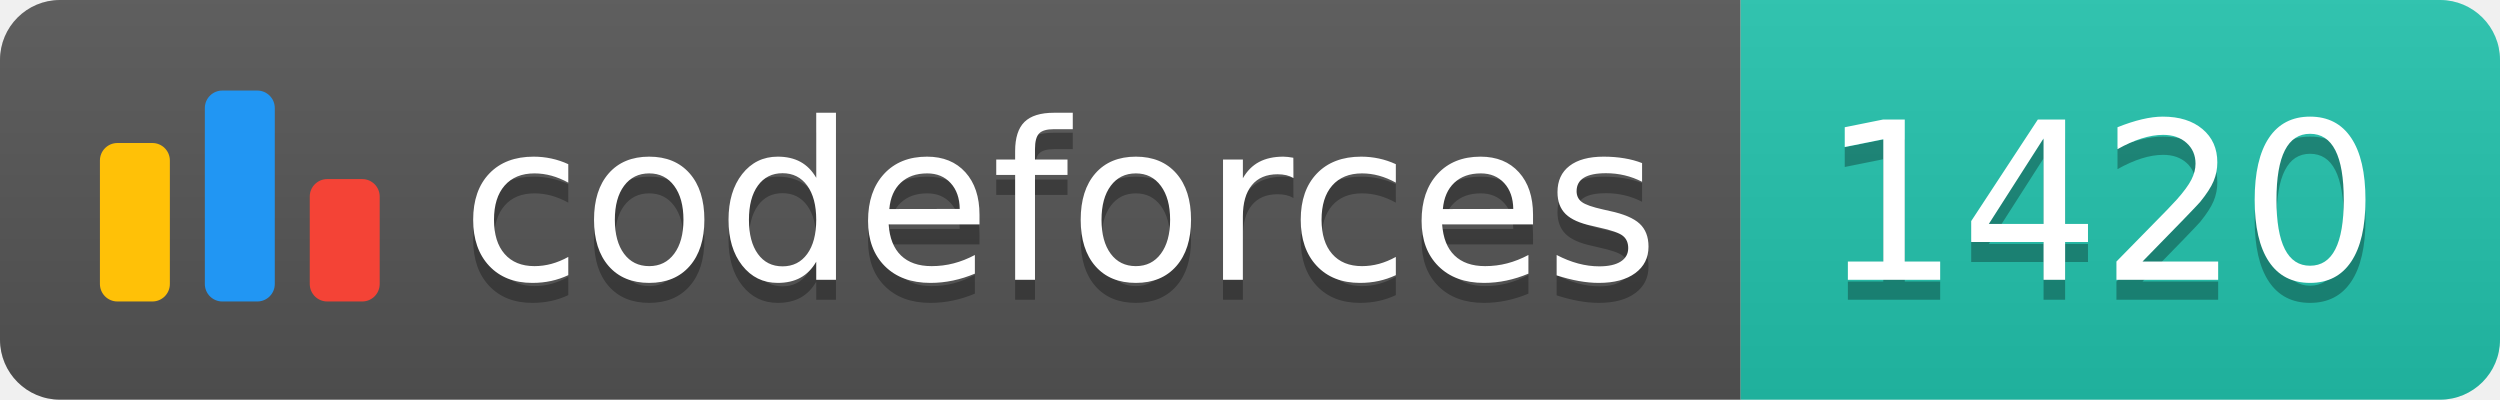
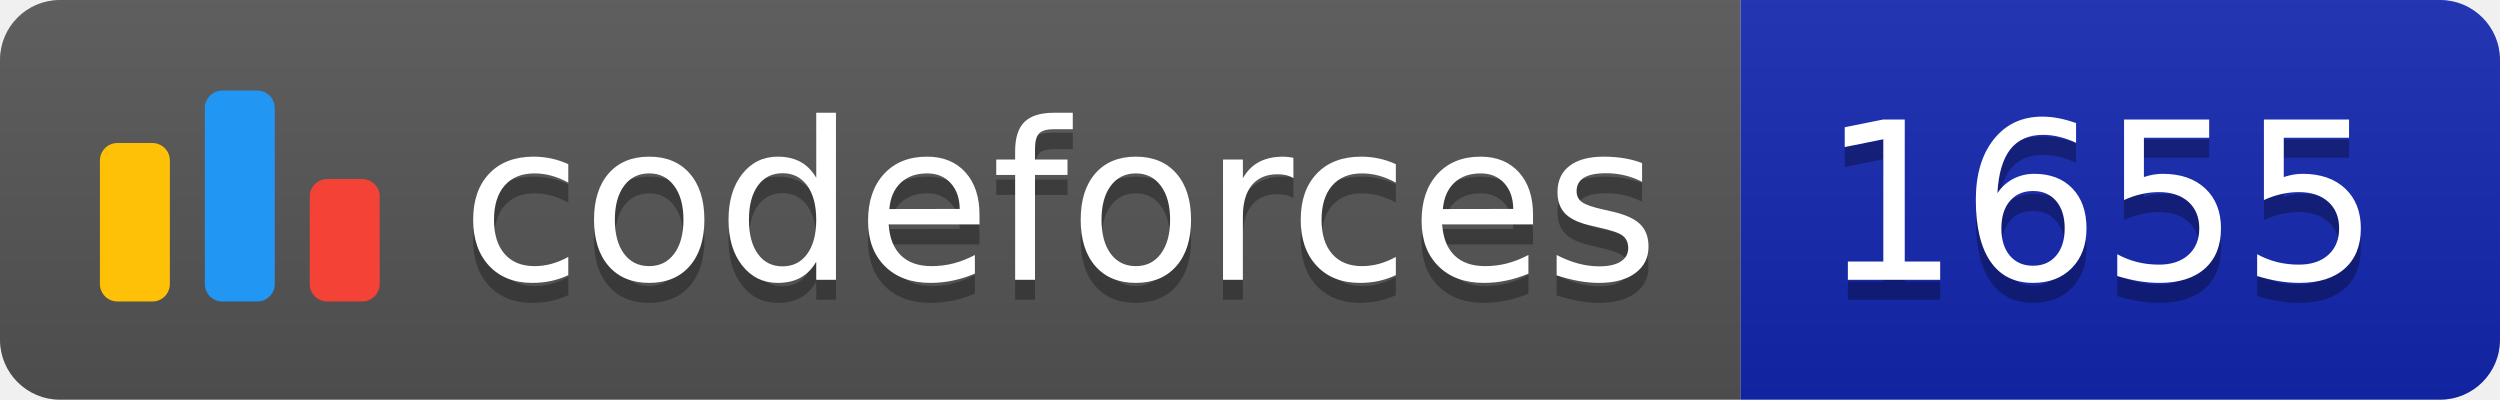
<svg xmlns="http://www.w3.org/2000/svg" width="125.1" height="20">
  <linearGradient id="smooth" x2="0" y2="100%">
    <stop offset="0" stop-color="#bbb" stop-opacity=".1" />
    <stop offset="1" stop-opacity=".1" />
  </linearGradient>
  <clipPath id="round">
    <rect width="125.1" height="20" rx="3" fill="#fff" />
  </clipPath>
  <g clip-path="url(#round)">
    <rect width="87.1" height="20" fill="#555" />
-     <rect x="87.1" width="38.0" height="20" fill="#22C4AE" />
+     <rect x="87.1" width="38.0" height="20" fill="#1427B2" />
    <rect width="125.1" height="20" fill="url(#smooth)" />
  </g>
  <g fill="#fff" text-anchor="middle" font-family="DejaVu Sans,Verdana,Geneva,sans-serif" font-size="110">
    <svg x="5" y="3" class="logo" width="14" height="14" viewBox="0 0 32 25" fill="none">
      <rect y="6" width="8" height="18.125" rx="2" fill="#FFC107" />
      <rect x="24" y="10.125" width="8" height="14" rx="2" fill="#F44336" />
      <rect x="12" width="8" height="24.125" rx="2" fill="#2196F3" />
    </svg>
    <text x="530.5" y="150" fill="#010101" fill-opacity=".3" transform="scale(0.1)" textLength="601.0" lengthAdjust="spacing">codeforces
        </text>
    <text x="530.5" y="140" transform="scale(0.1)" textLength="601.0" lengthAdjust="spacing">codeforces</text>
-     <text x="1051.0" y="150" fill="#010101" fill-opacity=".3" transform="scale(0.1)" textLength="280.0" lengthAdjust="spacing">1420
+     <text x="1051.0" y="150" fill="#010101" fill-opacity=".3" transform="scale(0.1)" textLength="280.0" lengthAdjust="spacing">1655
        </text>
-     <text x="1051.0" y="140" transform="scale(0.1)" textLength="280.0" lengthAdjust="spacing">1420</text>
+     <text x="1051.0" y="140" transform="scale(0.1)" textLength="280.0" lengthAdjust="spacing">1655</text>
  </g>
</svg>
